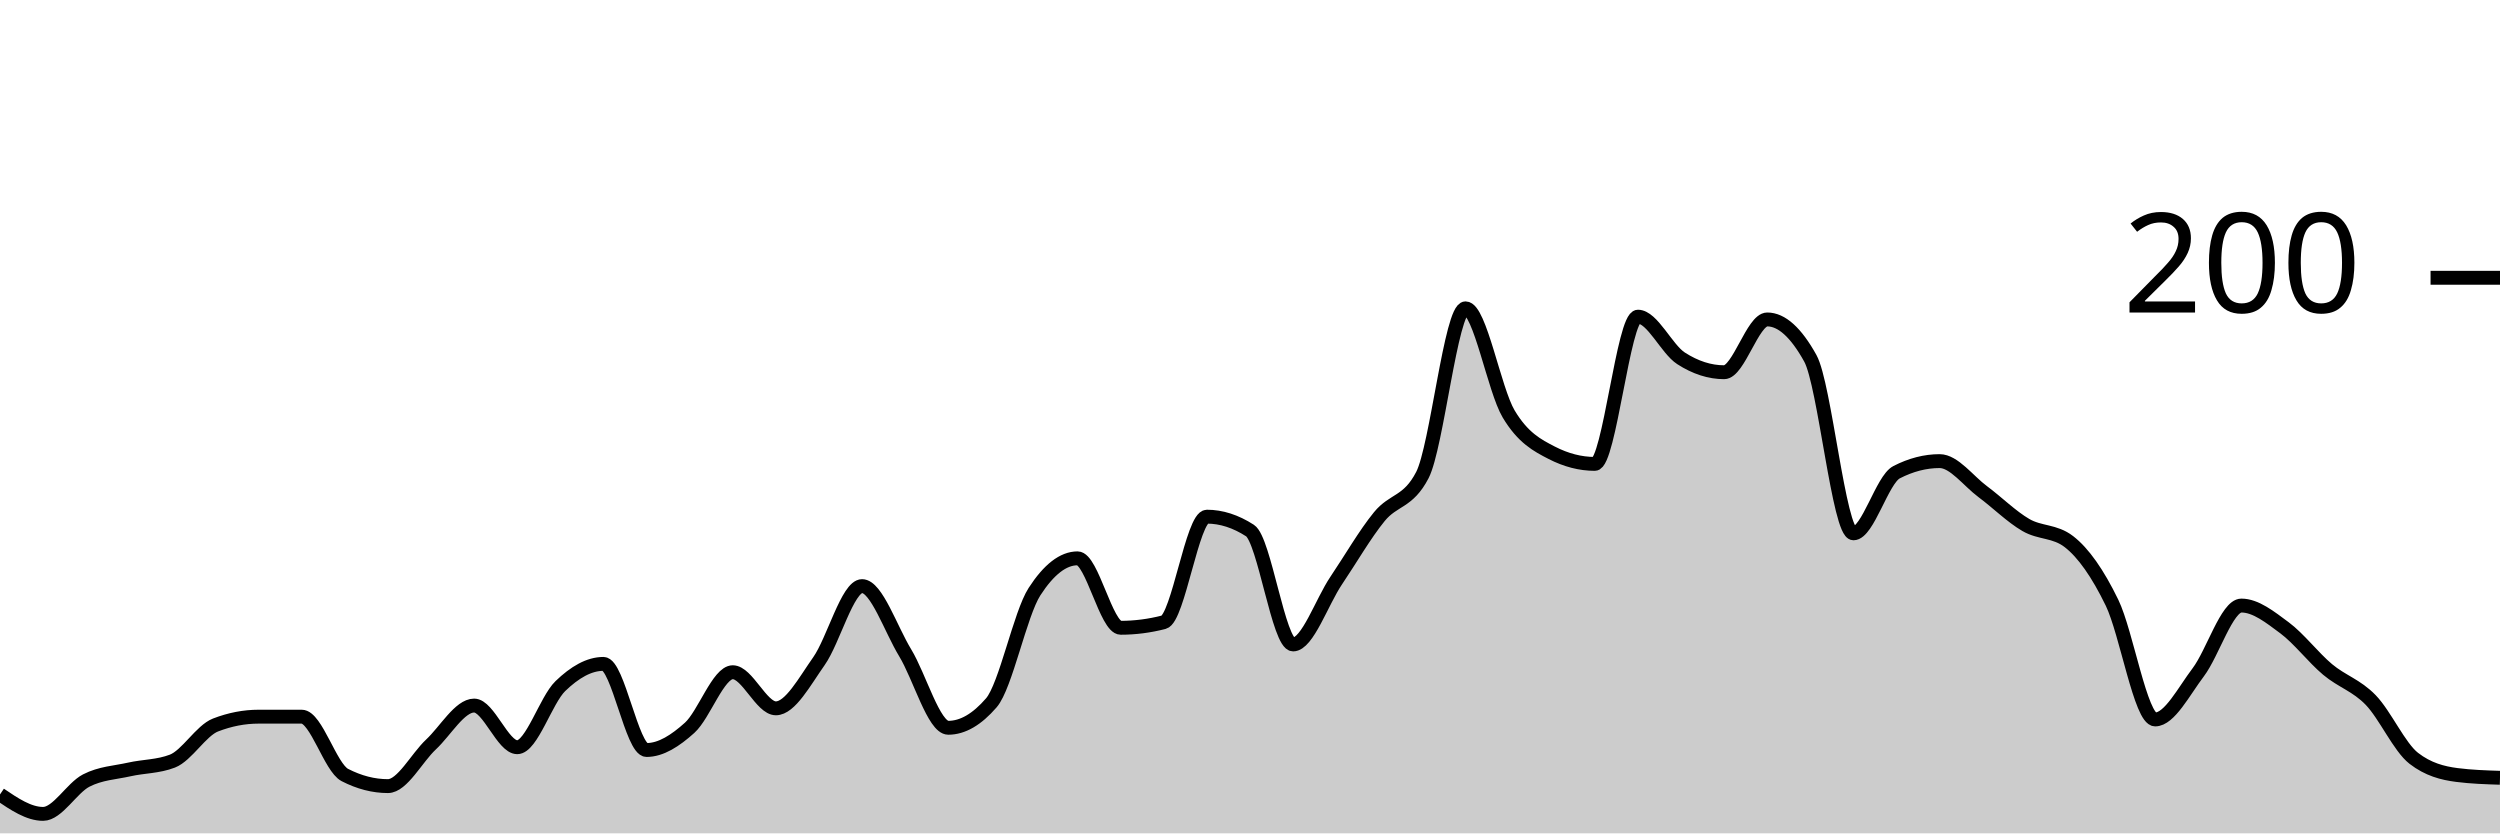
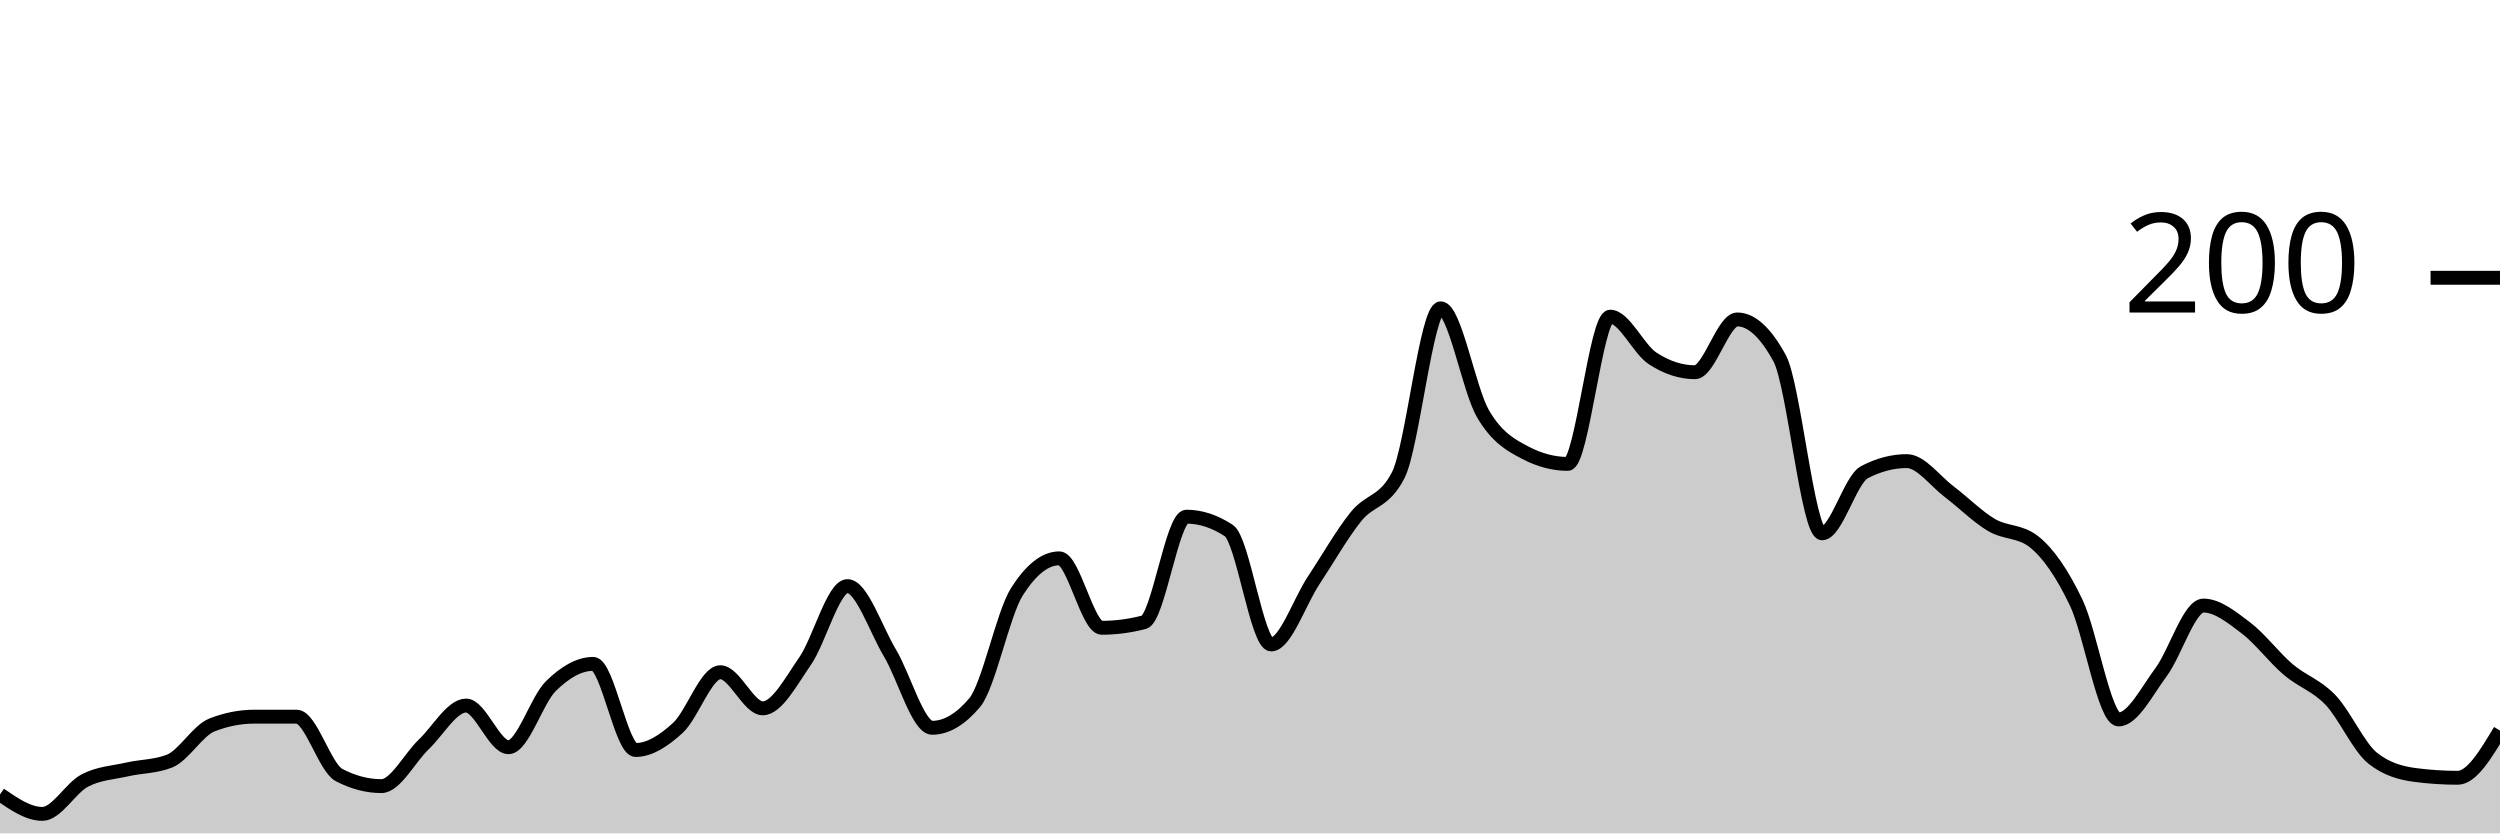
<svg xmlns="http://www.w3.org/2000/svg" viewBox="0 0 180 60">
  <g transform="translate(0,20)">
-     <path class="area" fill="rgba(0, 0, 0, 0.2)" d="M0,37.2C1.034,37.9,2.069,38.6,3.103,38.6C4.138,38.6,5.172,36.733,6.207,36.2C7.241,35.667,8.276,35.633,9.31,35.4C10.345,35.167,11.379,35.2,12.414,34.8C13.448,34.4,14.483,32.6,15.517,32.2C16.552,31.8,17.586,31.6,18.621,31.6C19.655,31.6,20.69,31.6,21.724,31.6C22.759,31.6,23.793,35.267,24.828,35.8C25.862,36.333,26.897,36.6,27.931,36.6C28.966,36.6,30,34.567,31.034,33.6C32.069,32.633,33.103,30.8,34.138,30.8C35.172,30.8,36.207,33.8,37.241,33.8C38.276,33.8,39.31,30.4,40.345,29.4C41.379,28.4,42.414,27.8,43.448,27.8C44.483,27.8,45.517,34,46.552,34C47.586,34,48.621,33.333,49.655,32.4C50.69,31.467,51.724,28.4,52.759,28.4C53.793,28.4,54.828,31,55.862,31C56.897,31,57.931,29.067,58.966,27.6C60,26.133,61.034,22.2,62.069,22.2C63.103,22.2,64.138,25.3,65.172,27C66.207,28.7,67.241,32.4,68.276,32.4C69.31,32.4,70.345,31.8,71.379,30.6C72.414,29.4,73.448,24.2,74.483,22.6C75.517,21,76.552,20.2,77.586,20.2C78.621,20.2,79.655,25.2,80.69,25.2C81.724,25.2,82.759,25.067,83.793,24.8C84.828,24.533,85.862,17.2,86.897,17.2C87.931,17.2,88.966,17.533,90,18.2C91.034,18.867,92.069,26.4,93.103,26.4C94.138,26.4,95.172,23.333,96.207,21.8C97.241,20.267,98.276,18.467,99.31,17.2C100.345,15.933,101.379,16.2,102.414,14.2C103.448,12.2,104.483,2.2,105.517,2.2C106.552,2.2,107.586,8.067,108.621,9.8C109.655,11.533,110.69,12.067,111.724,12.6C112.759,13.133,113.793,13.4,114.828,13.4C115.862,13.4,116.897,2.8,117.931,2.8C118.966,2.8,120,5.133,121.034,5.8C122.069,6.467,123.103,6.8,124.138,6.8C125.172,6.8,126.207,3,127.241,3C128.276,3,129.31,3.933,130.345,5.8C131.379,7.667,132.414,18.4,133.448,18.4C134.483,18.4,135.517,14.533,136.552,14C137.586,13.467,138.621,13.2,139.655,13.2C140.69,13.2,141.724,14.633,142.759,15.4C143.793,16.167,144.828,17.2,145.862,17.8C146.897,18.4,147.931,18.2,148.966,19C150,19.8,151.034,21.267,152.069,23.4C153.103,25.533,154.138,31.8,155.172,31.8C156.207,31.8,157.241,29.767,158.276,28.4C159.31,27.033,160.345,23.6,161.379,23.6C162.414,23.6,163.448,24.433,164.483,25.2C165.517,25.967,166.552,27.333,167.586,28.2C168.621,29.067,169.655,29.333,170.69,30.4C171.724,31.467,172.759,33.8,173.793,34.6C174.828,35.4,175.862,35.667,176.897,35.8C177.931,35.933,178.966,35.967,180,36L180,40C178.966,40,177.931,40,176.897,40C175.862,40,174.828,40,173.793,40C172.759,40,171.724,40,170.69,40C169.655,40,168.621,40,167.586,40C166.552,40,165.517,40,164.483,40C163.448,40,162.414,40,161.379,40C160.345,40,159.31,40,158.276,40C157.241,40,156.207,40,155.172,40C154.138,40,153.103,40,152.069,40C151.034,40,150,40,148.966,40C147.931,40,146.897,40,145.862,40C144.828,40,143.793,40,142.759,40C141.724,40,140.69,40,139.655,40C138.621,40,137.586,40,136.552,40C135.517,40,134.483,40,133.448,40C132.414,40,131.379,40,130.345,40C129.31,40,128.276,40,127.241,40C126.207,40,125.172,40,124.138,40C123.103,40,122.069,40,121.034,40C120,40,118.966,40,117.931,40C116.897,40,115.862,40,114.828,40C113.793,40,112.759,40,111.724,40C110.69,40,109.655,40,108.621,40C107.586,40,106.552,40,105.517,40C104.483,40,103.448,40,102.414,40C101.379,40,100.345,40,99.31,40C98.276,40,97.241,40,96.207,40C95.172,40,94.138,40,93.103,40C92.069,40,91.034,40,90,40C88.966,40,87.931,40,86.897,40C85.862,40,84.828,40,83.793,40C82.759,40,81.724,40,80.69,40C79.655,40,78.621,40,77.586,40C76.552,40,75.517,40,74.483,40C73.448,40,72.414,40,71.379,40C70.345,40,69.31,40,68.276,40C67.241,40,66.207,40,65.172,40C64.138,40,63.103,40,62.069,40C61.034,40,60,40,58.966,40C57.931,40,56.897,40,55.862,40C54.828,40,53.793,40,52.759,40C51.724,40,50.69,40,49.655,40C48.621,40,47.586,40,46.552,40C45.517,40,44.483,40,43.448,40C42.414,40,41.379,40,40.345,40C39.31,40,38.276,40,37.241,40C36.207,40,35.172,40,34.138,40C33.103,40,32.069,40,31.034,40C30,40,28.966,40,27.931,40C26.897,40,25.862,40,24.828,40C23.793,40,22.759,40,21.724,40C20.69,40,19.655,40,18.621,40C17.586,40,16.552,40,15.517,40C14.483,40,13.448,40,12.414,40C11.379,40,10.345,40,9.31,40C8.276,40,7.241,40,6.207,40C5.172,40,4.138,40,3.103,40C2.069,40,1.034,40,0,40Z" />
-     <path class="line" stroke="black" fill="none" d="M0,37.2C1.034,37.9,2.069,38.6,3.103,38.6C4.138,38.6,5.172,36.733,6.207,36.2C7.241,35.667,8.276,35.633,9.31,35.4C10.345,35.167,11.379,35.2,12.414,34.8C13.448,34.4,14.483,32.6,15.517,32.2C16.552,31.8,17.586,31.6,18.621,31.6C19.655,31.6,20.69,31.6,21.724,31.6C22.759,31.6,23.793,35.267,24.828,35.8C25.862,36.333,26.897,36.6,27.931,36.6C28.966,36.6,30,34.567,31.034,33.6C32.069,32.633,33.103,30.8,34.138,30.8C35.172,30.8,36.207,33.8,37.241,33.8C38.276,33.8,39.31,30.4,40.345,29.4C41.379,28.4,42.414,27.8,43.448,27.8C44.483,27.8,45.517,34,46.552,34C47.586,34,48.621,33.333,49.655,32.4C50.69,31.467,51.724,28.4,52.759,28.4C53.793,28.4,54.828,31,55.862,31C56.897,31,57.931,29.067,58.966,27.6C60,26.133,61.034,22.2,62.069,22.2C63.103,22.2,64.138,25.3,65.172,27C66.207,28.7,67.241,32.4,68.276,32.4C69.31,32.4,70.345,31.8,71.379,30.6C72.414,29.4,73.448,24.2,74.483,22.6C75.517,21,76.552,20.2,77.586,20.2C78.621,20.2,79.655,25.2,80.69,25.2C81.724,25.2,82.759,25.067,83.793,24.8C84.828,24.533,85.862,17.2,86.897,17.2C87.931,17.2,88.966,17.533,90,18.2C91.034,18.867,92.069,26.4,93.103,26.4C94.138,26.4,95.172,23.333,96.207,21.8C97.241,20.267,98.276,18.467,99.31,17.2C100.345,15.933,101.379,16.2,102.414,14.2C103.448,12.2,104.483,2.2,105.517,2.2C106.552,2.2,107.586,8.067,108.621,9.8C109.655,11.533,110.69,12.067,111.724,12.6C112.759,13.133,113.793,13.4,114.828,13.4C115.862,13.4,116.897,2.8,117.931,2.8C118.966,2.8,120,5.133,121.034,5.8C122.069,6.467,123.103,6.8,124.138,6.8C125.172,6.8,126.207,3,127.241,3C128.276,3,129.31,3.933,130.345,5.8C131.379,7.667,132.414,18.4,133.448,18.4C134.483,18.4,135.517,14.533,136.552,14C137.586,13.467,138.621,13.2,139.655,13.2C140.69,13.2,141.724,14.633,142.759,15.4C143.793,16.167,144.828,17.2,145.862,17.8C146.897,18.4,147.931,18.2,148.966,19C150,19.8,151.034,21.267,152.069,23.4C153.103,25.533,154.138,31.8,155.172,31.8C156.207,31.8,157.241,29.767,158.276,28.4C159.31,27.033,160.345,23.6,161.379,23.6C162.414,23.6,163.448,24.433,164.483,25.2C165.517,25.967,166.552,27.333,167.586,28.2C168.621,29.067,169.655,29.333,170.69,30.4C171.724,31.467,172.759,33.8,173.793,34.6C174.828,35.4,175.862,35.667,176.897,35.8C177.931,35.933,178.966,35.967,180,36" />
+     <path class="area" fill="rgba(0, 0, 0, 0.2)" d="M0,37.2C1.017,37.9,2.034,38.6,3.051,38.6C4.068,38.6,5.085,36.733,6.102,36.2C7.119,35.667,8.136,35.633,9.153,35.4C10.169,35.167,11.186,35.2,12.203,34.8C13.22,34.4,14.237,32.6,15.254,32.2C16.271,31.8,17.288,31.6,18.305,31.6C19.322,31.6,20.339,31.6,21.356,31.6C22.373,31.6,23.39,35.267,24.407,35.8C25.424,36.333,26.441,36.6,27.458,36.6C28.475,36.6,29.492,34.567,30.508,33.6C31.525,32.633,32.542,30.8,33.559,30.8C34.576,30.8,35.593,33.8,36.61,33.8C37.627,33.8,38.644,30.4,39.661,29.4C40.678,28.4,41.695,27.8,42.712,27.8C43.729,27.8,44.746,34,45.763,34C46.78,34,47.797,33.333,48.814,32.4C49.831,31.467,50.847,28.4,51.864,28.4C52.881,28.4,53.898,31,54.915,31C55.932,31,56.949,29.067,57.966,27.6C58.983,26.133,60,22.2,61.017,22.2C62.034,22.2,63.051,25.3,64.068,27C65.085,28.7,66.102,32.4,67.119,32.4C68.136,32.4,69.153,31.8,70.169,30.6C71.186,29.4,72.203,24.2,73.22,22.6C74.237,21,75.254,20.2,76.271,20.2C77.288,20.2,78.305,25.2,79.322,25.2C80.339,25.2,81.356,25.067,82.373,24.8C83.39,24.533,84.407,17.2,85.424,17.2C86.441,17.2,87.458,17.533,88.475,18.2C89.492,18.867,90.508,26.4,91.525,26.4C92.542,26.4,93.559,23.333,94.576,21.8C95.593,20.267,96.61,18.467,97.627,17.2C98.644,15.933,99.661,16.2,100.678,14.2C101.695,12.2,102.712,2.2,103.729,2.2C104.746,2.2,105.763,8.067,106.78,9.8C107.797,11.533,108.814,12.067,109.831,12.6C110.847,13.133,111.864,13.4,112.881,13.4C113.898,13.4,114.915,2.8,115.932,2.8C116.949,2.8,117.966,5.133,118.983,5.8C120,6.467,121.017,6.8,122.034,6.8C123.051,6.8,124.068,3,125.085,3C126.102,3,127.119,3.933,128.136,5.8C129.153,7.667,130.169,18.4,131.186,18.4C132.203,18.4,133.22,14.533,134.237,14C135.254,13.467,136.271,13.2,137.288,13.2C138.305,13.2,139.322,14.633,140.339,15.4C141.356,16.167,142.373,17.2,143.39,17.8C144.407,18.4,145.424,18.2,146.441,19C147.458,19.8,148.475,21.267,149.492,23.4C150.508,25.533,151.525,31.8,152.542,31.8C153.559,31.8,154.576,29.767,155.593,28.4C156.61,27.033,157.627,23.6,158.644,23.6C159.661,23.6,160.678,24.433,161.695,25.2C162.712,25.967,163.729,27.333,164.746,28.2C165.763,29.067,166.78,29.333,167.797,30.4C168.814,31.467,169.831,33.8,170.847,34.6C171.864,35.4,172.881,35.667,173.898,35.8C174.915,35.933,175.932,36,176.949,36C177.966,36,178.983,34.3,180,32.6L180,40C178.983,40,177.966,40,176.949,40C175.932,40,174.915,40,173.898,40C172.881,40,171.864,40,170.847,40C169.831,40,168.814,40,167.797,40C166.78,40,165.763,40,164.746,40C163.729,40,162.712,40,161.695,40C160.678,40,159.661,40,158.644,40C157.627,40,156.61,40,155.593,40C154.576,40,153.559,40,152.542,40C151.525,40,150.508,40,149.492,40C148.475,40,147.458,40,146.441,40C145.424,40,144.407,40,143.39,40C142.373,40,141.356,40,140.339,40C139.322,40,138.305,40,137.288,40C136.271,40,135.254,40,134.237,40C133.22,40,132.203,40,131.186,40C130.169,40,129.153,40,128.136,40C127.119,40,126.102,40,125.085,40C124.068,40,123.051,40,122.034,40C121.017,40,120,40,118.983,40C117.966,40,116.949,40,115.932,40C114.915,40,113.898,40,112.881,40C111.864,40,110.847,40,109.831,40C108.814,40,107.797,40,106.78,40C105.763,40,104.746,40,103.729,40C102.712,40,101.695,40,100.678,40C99.661,40,98.644,40,97.627,40C96.61,40,95.593,40,94.576,40C93.559,40,92.542,40,91.525,40C90.508,40,89.492,40,88.475,40C87.458,40,86.441,40,85.424,40C84.407,40,83.39,40,82.373,40C81.356,40,80.339,40,79.322,40C78.305,40,77.288,40,76.271,40C75.254,40,74.237,40,73.22,40C72.203,40,71.186,40,70.169,40C69.153,40,68.136,40,67.119,40C66.102,40,65.085,40,64.068,40C63.051,40,62.034,40,61.017,40C60,40,58.983,40,57.966,40C56.949,40,55.932,40,54.915,40C53.898,40,52.881,40,51.864,40C50.847,40,49.831,40,48.814,40C47.797,40,46.78,40,45.763,40C44.746,40,43.729,40,42.712,40C41.695,40,40.678,40,39.661,40C38.644,40,37.627,40,36.61,40C35.593,40,34.576,40,33.559,40C32.542,40,31.525,40,30.508,40C29.492,40,28.475,40,27.458,40C26.441,40,25.424,40,24.407,40C23.39,40,22.373,40,21.356,40C20.339,40,19.322,40,18.305,40C17.288,40,16.271,40,15.254,40C14.237,40,13.22,40,12.203,40C11.186,40,10.169,40,9.153,40C8.136,40,7.119,40,6.102,40C5.085,40,4.068,40,3.051,40C2.034,40,1.017,40,0,40Z" />
+     <path class="line" stroke="black" fill="none" d="M0,37.2C1.017,37.9,2.034,38.6,3.051,38.6C4.068,38.6,5.085,36.733,6.102,36.2C7.119,35.667,8.136,35.633,9.153,35.4C10.169,35.167,11.186,35.2,12.203,34.8C13.22,34.4,14.237,32.6,15.254,32.2C16.271,31.8,17.288,31.6,18.305,31.6C19.322,31.6,20.339,31.6,21.356,31.6C22.373,31.6,23.39,35.267,24.407,35.8C25.424,36.333,26.441,36.6,27.458,36.6C28.475,36.6,29.492,34.567,30.508,33.6C31.525,32.633,32.542,30.8,33.559,30.8C34.576,30.8,35.593,33.8,36.61,33.8C37.627,33.8,38.644,30.4,39.661,29.4C40.678,28.4,41.695,27.8,42.712,27.8C43.729,27.8,44.746,34,45.763,34C46.78,34,47.797,33.333,48.814,32.4C49.831,31.467,50.847,28.4,51.864,28.4C52.881,28.4,53.898,31,54.915,31C55.932,31,56.949,29.067,57.966,27.6C58.983,26.133,60,22.2,61.017,22.2C62.034,22.2,63.051,25.3,64.068,27C65.085,28.7,66.102,32.4,67.119,32.4C68.136,32.4,69.153,31.8,70.169,30.6C71.186,29.4,72.203,24.2,73.22,22.6C74.237,21,75.254,20.2,76.271,20.2C77.288,20.2,78.305,25.2,79.322,25.2C80.339,25.2,81.356,25.067,82.373,24.8C83.39,24.533,84.407,17.2,85.424,17.2C86.441,17.2,87.458,17.533,88.475,18.2C89.492,18.867,90.508,26.4,91.525,26.4C92.542,26.4,93.559,23.333,94.576,21.8C95.593,20.267,96.61,18.467,97.627,17.2C98.644,15.933,99.661,16.2,100.678,14.2C101.695,12.2,102.712,2.2,103.729,2.2C104.746,2.2,105.763,8.067,106.78,9.8C107.797,11.533,108.814,12.067,109.831,12.6C110.847,13.133,111.864,13.4,112.881,13.4C113.898,13.4,114.915,2.8,115.932,2.8C116.949,2.8,117.966,5.133,118.983,5.8C120,6.467,121.017,6.8,122.034,6.8C123.051,6.8,124.068,3,125.085,3C126.102,3,127.119,3.933,128.136,5.8C129.153,7.667,130.169,18.4,131.186,18.4C132.203,18.4,133.22,14.533,134.237,14C135.254,13.467,136.271,13.2,137.288,13.2C138.305,13.2,139.322,14.633,140.339,15.4C141.356,16.167,142.373,17.2,143.39,17.8C144.407,18.4,145.424,18.2,146.441,19C147.458,19.8,148.475,21.267,149.492,23.4C150.508,25.533,151.525,31.8,152.542,31.8C153.559,31.8,154.576,29.767,155.593,28.4C156.61,27.033,157.627,23.6,158.644,23.6C159.661,23.6,160.678,24.433,161.695,25.2C162.712,25.967,163.729,27.333,164.746,28.2C165.763,29.067,166.78,29.333,167.797,30.4C168.814,31.467,169.831,33.8,170.847,34.6C171.864,35.4,172.881,35.667,173.898,35.8C174.915,35.933,175.932,36,176.949,36C177.966,36,178.983,34.3,180,32.6" />
    <path class="axis-ceiling" stroke-width="1" stroke="black" fill="none" d="M175,0L180,0" />
    <text class="axis-ceiling-label" font-family="sans-serif" text-anchor="end" font-size="10px" x="170" y="2.5">200</text>
  </g>
</svg>
